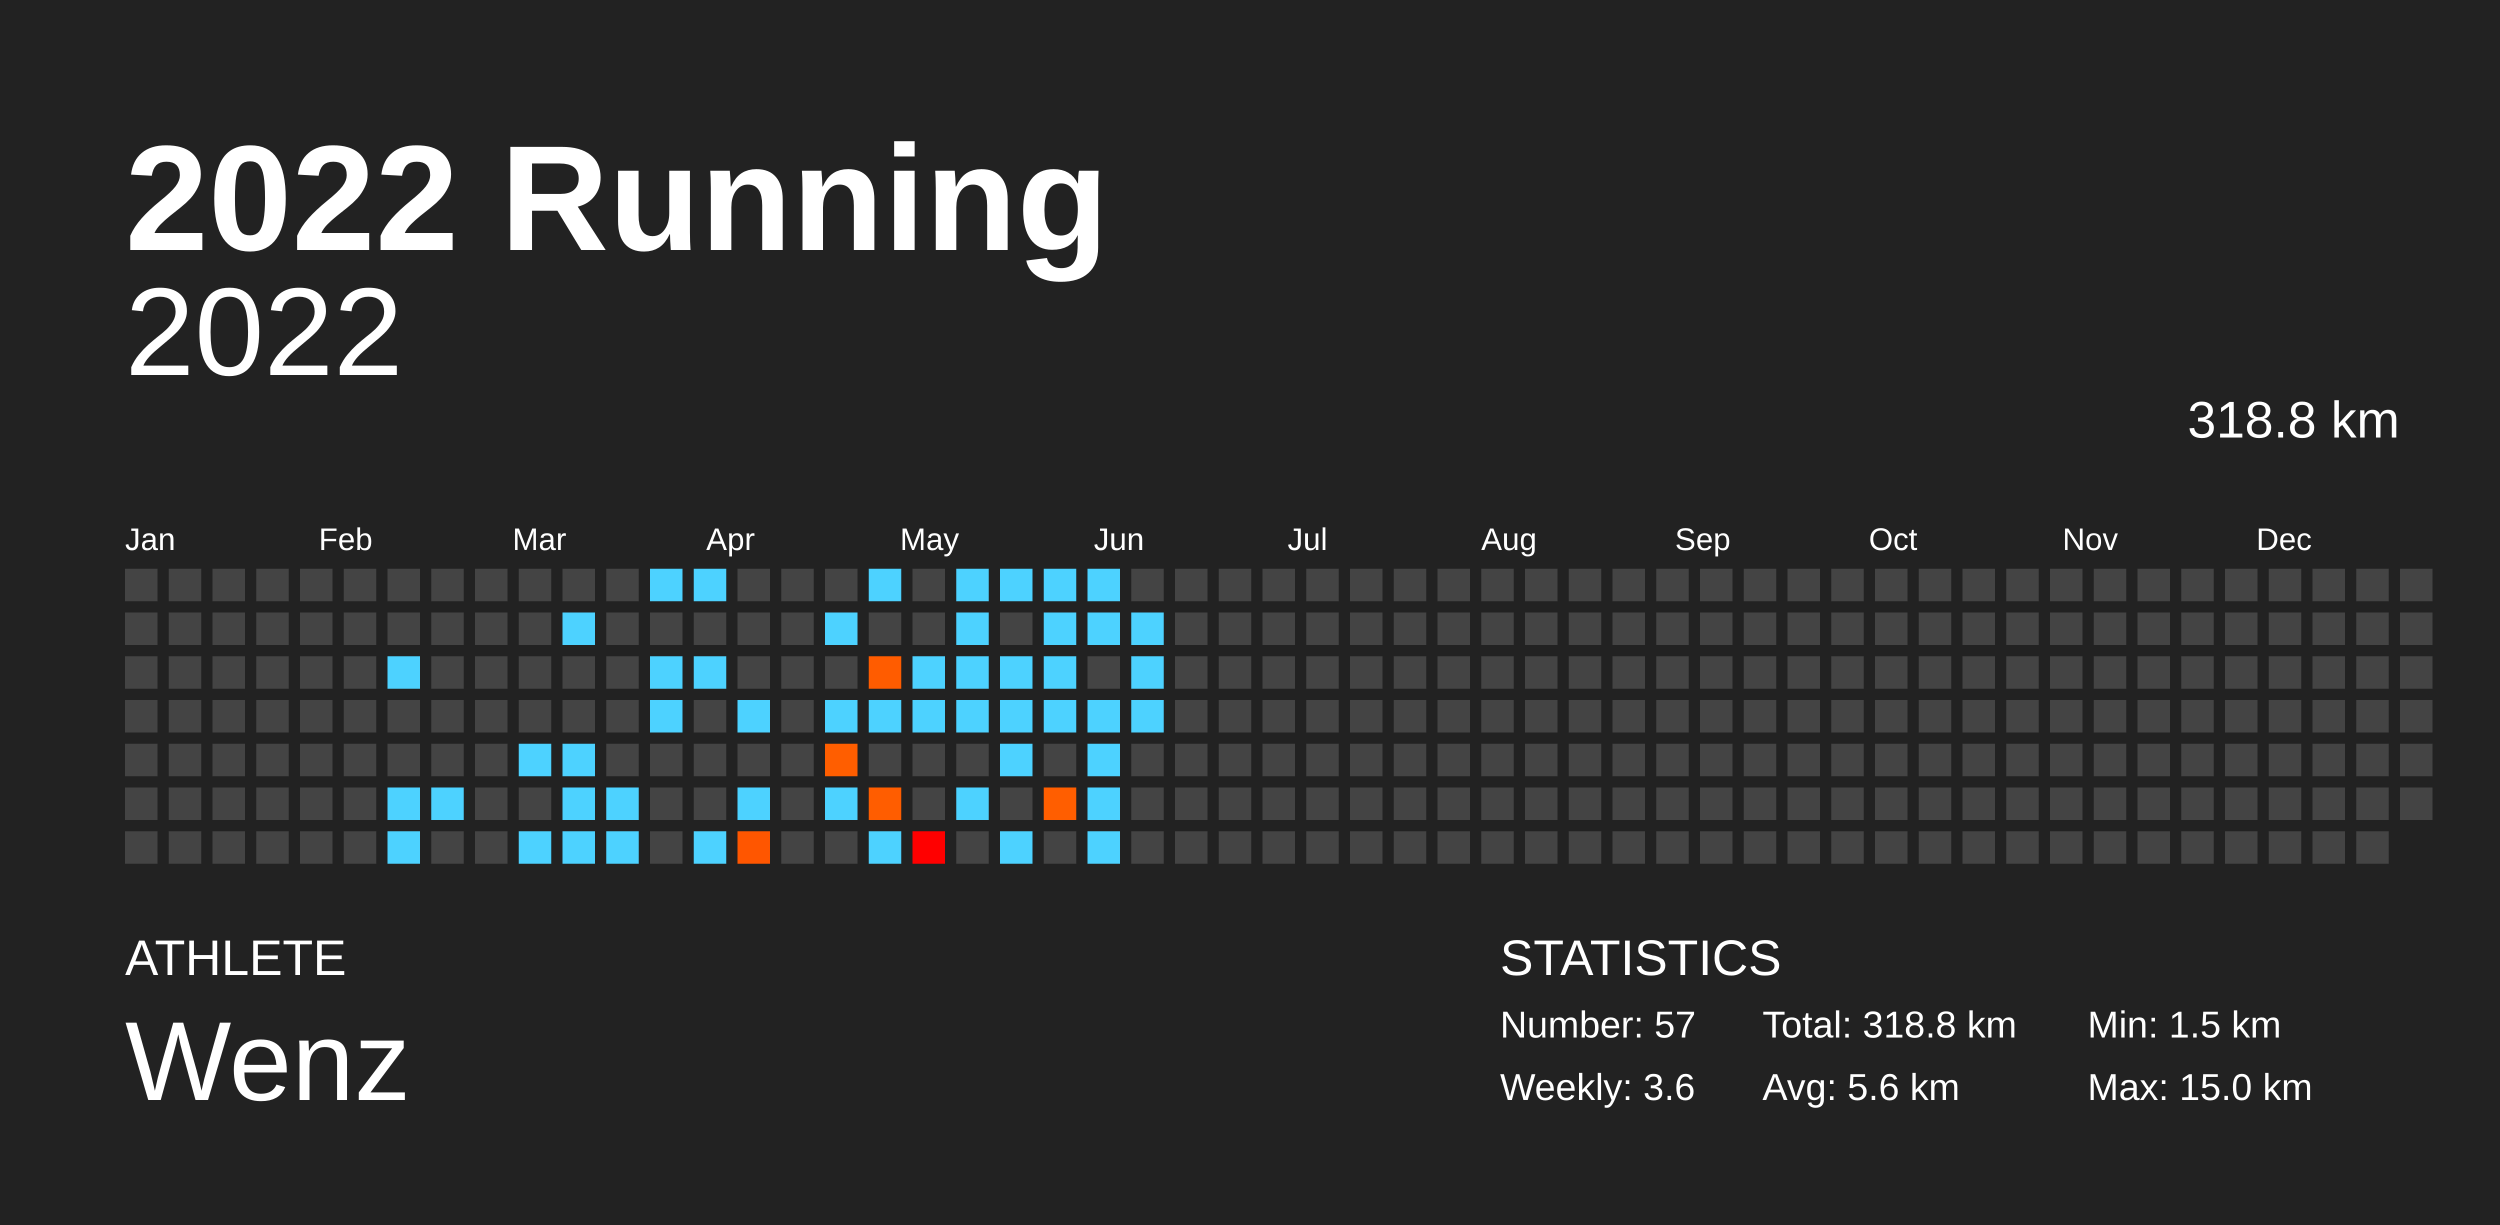
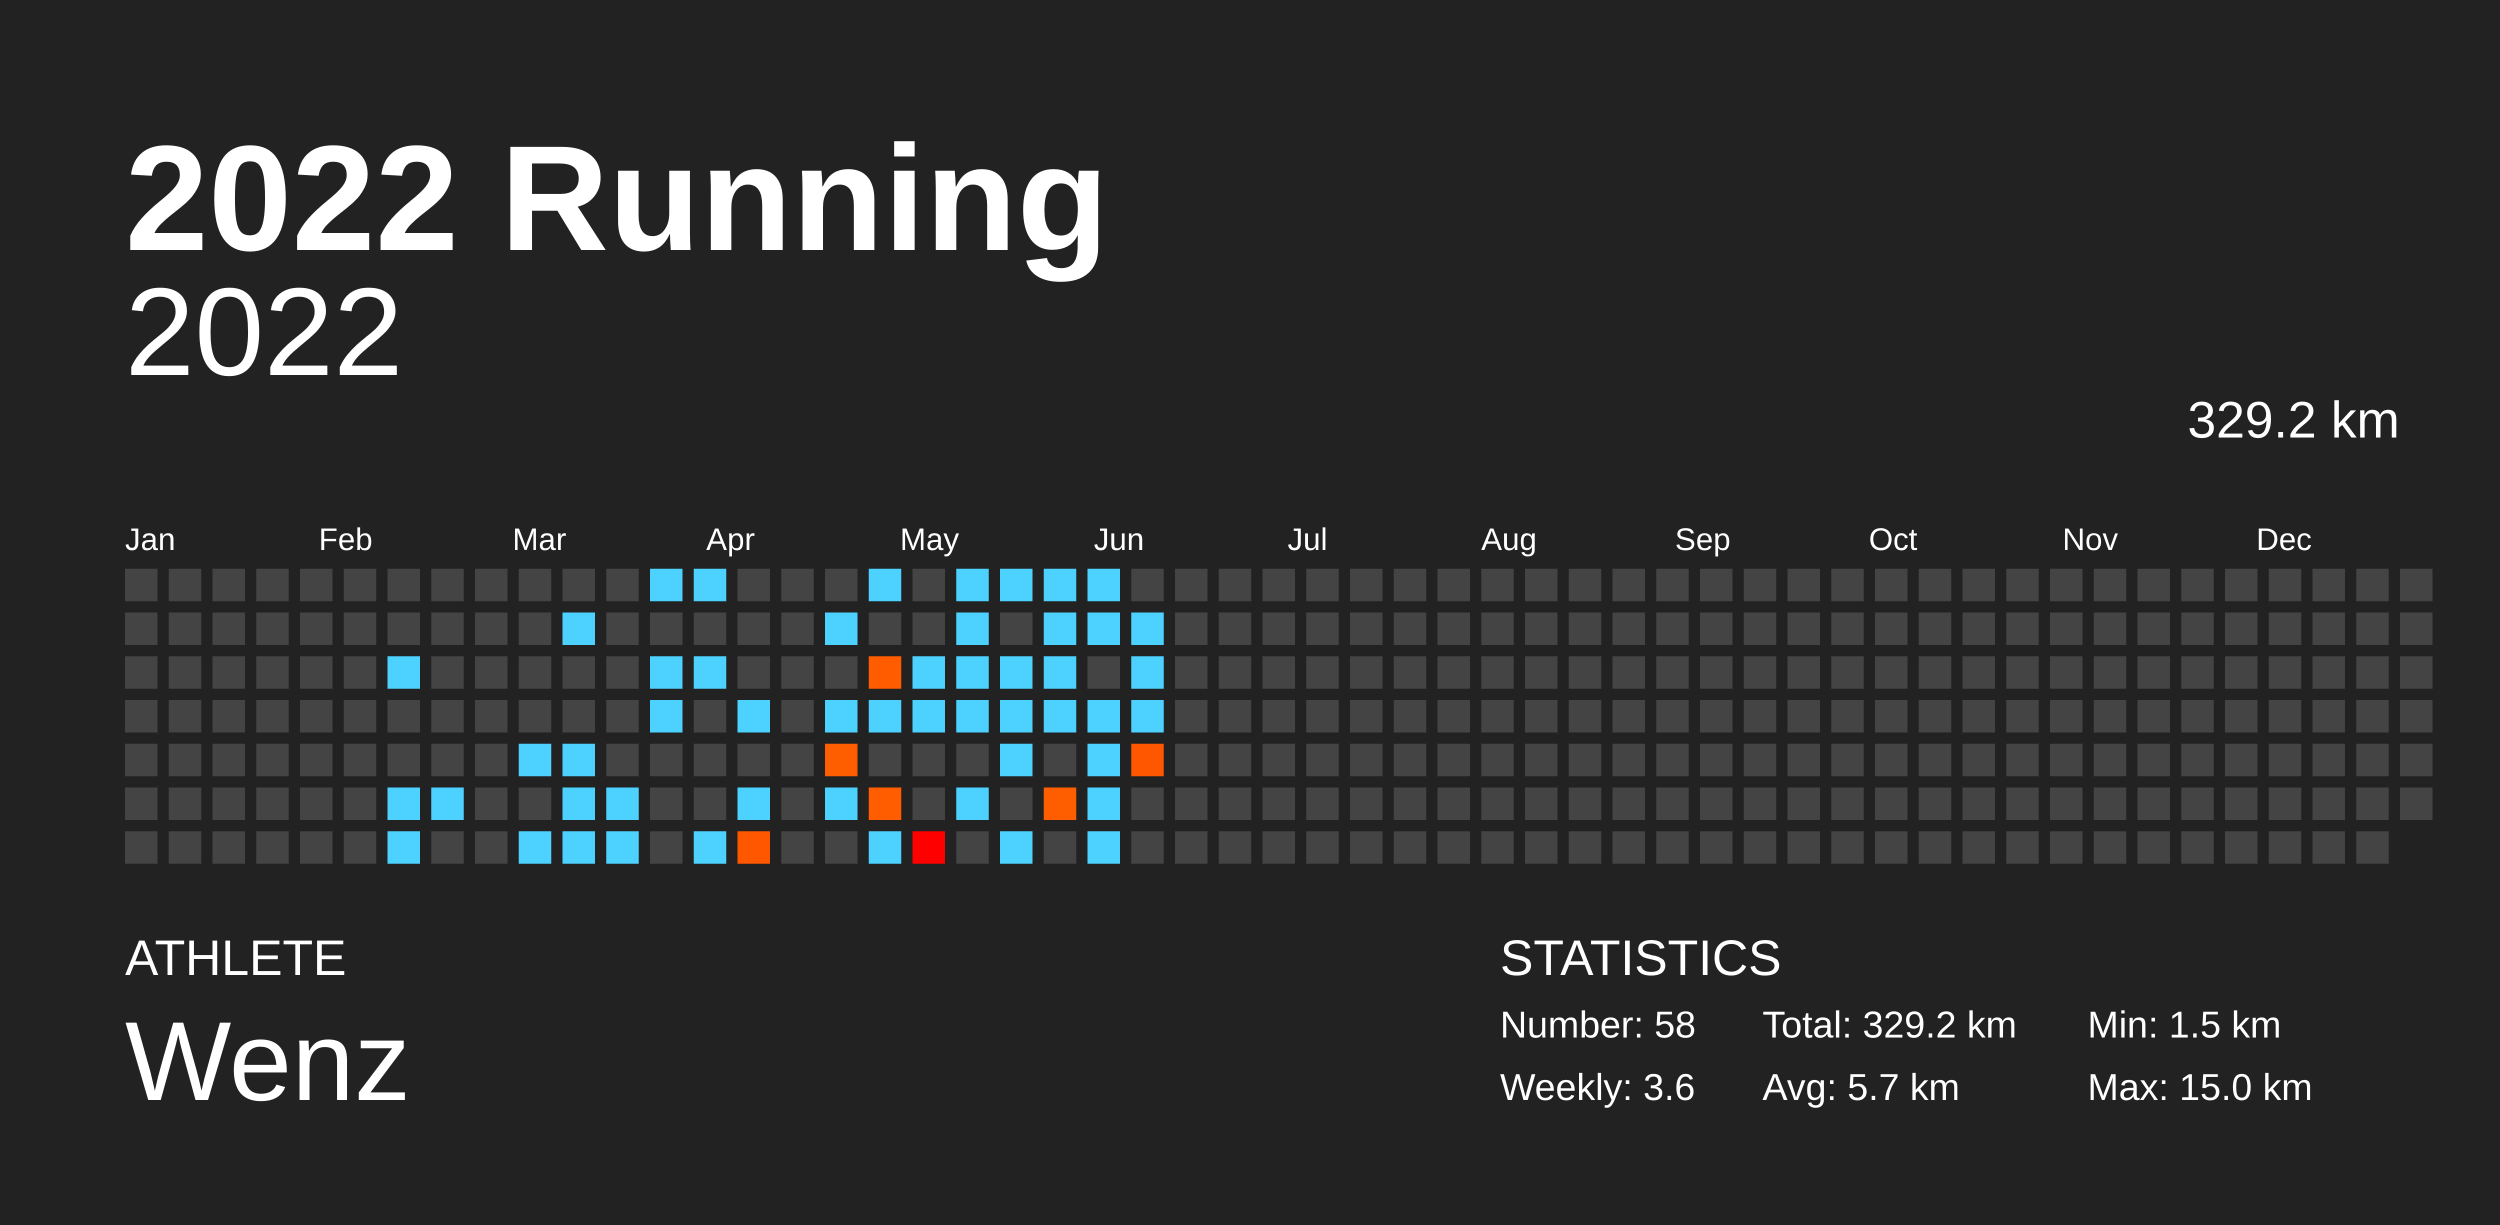
<svg xmlns="http://www.w3.org/2000/svg" baseProfile="full" height="98mm" version="1.1" viewBox="0,0,200,98" width="200mm">
  <defs />
  <rect fill="#222222" height="98" width="200" x="0" y="0" />
  <text fill="#FFFFFF" style="font-size:12px; font-family:Arial; font-weight:bold;" x="10" y="20">2022 Running</text>
  <text fill="#FFFFFF" style="font-size:4px; font-family:Arial" x="10" y="78">ATHLETE</text>
  <text fill="#FFFFFF" style="font-size:9px; font-family:Arial" x="10" y="88">Wenz</text>
  <text fill="#FFFFFF" style="font-size:4px; font-family:Arial" x="120" y="78">STATISTICS</text>
-   <text fill="#FFFFFF" style="font-size:3px; font-family:Arial" x="120" y="83">Number: 57</text>
+   <text fill="#FFFFFF" style="font-size:3px; font-family:Arial" x="120" y="83">Number: 58</text>
  <text fill="#FFFFFF" style="font-size:3px; font-family:Arial" x="120" y="88">Weekly: 3.6</text>
-   <text fill="#FFFFFF" style="font-size:3px; font-family:Arial" x="141" y="83">Total: 318.8 km</text>
-   <text fill="#FFFFFF" style="font-size:3px; font-family:Arial" x="141" y="88">Avg: 5.6 km</text>
+   <text fill="#FFFFFF" style="font-size:3px; font-family:Arial" x="141" y="83">Total: 329.2 km</text>
+   <text fill="#FFFFFF" style="font-size:3px; font-family:Arial" x="141" y="88">Avg: 5.7 km</text>
  <text fill="#FFFFFF" style="font-size:3px; font-family:Arial" x="167" y="83">Min: 1.5 km</text>
  <text fill="#FFFFFF" style="font-size:3px; font-family:Arial" x="167" y="88">Max: 15.0 km</text>
  <text alignment-baseline="hanging" fill="#FFFFFF" style="font-size:10.0px; font-family:Arial;" x="10" y="30">2022</text>
-   <text alignment-baseline="hanging" fill="#FFFFFF" style="font-size:4.125px; font-family:Arial;" x="175" y="35">318.8 km</text>
+   <text alignment-baseline="hanging" fill="#FFFFFF" style="font-size:4.125px; font-family:Arial;" x="175" y="35">329.2 km</text>
  <text fill="#FFFFFF" style="font-size:2.5px; font-family:Arial" x="10.0" y="44">Jan</text>
  <text fill="#FFFFFF" style="font-size:2.5px; font-family:Arial" x="25.5" y="44">Feb</text>
  <text fill="#FFFFFF" style="font-size:2.5px; font-family:Arial" x="41.0" y="44">Mar</text>
  <text fill="#FFFFFF" style="font-size:2.5px; font-family:Arial" x="56.5" y="44">Apr</text>
  <text fill="#FFFFFF" style="font-size:2.5px; font-family:Arial" x="72.0" y="44">May</text>
  <text fill="#FFFFFF" style="font-size:2.5px; font-family:Arial" x="87.5" y="44">Jun</text>
  <text fill="#FFFFFF" style="font-size:2.5px; font-family:Arial" x="103.0" y="44">Jul</text>
  <text fill="#FFFFFF" style="font-size:2.5px; font-family:Arial" x="118.5" y="44">Aug</text>
  <text fill="#FFFFFF" style="font-size:2.5px; font-family:Arial" x="134.0" y="44">Sep</text>
  <text fill="#FFFFFF" style="font-size:2.5px; font-family:Arial" x="149.5" y="44">Oct</text>
  <text fill="#FFFFFF" style="font-size:2.5px; font-family:Arial" x="165.0" y="44">Nov</text>
  <text fill="#FFFFFF" style="font-size:2.5px; font-family:Arial" x="180.5" y="44">Dec</text>
  <rect fill="#444444" height="2.6" width="2.6" x="10.0" y="45.5" />
  <rect fill="#444444" height="2.6" width="2.6" x="10.0" y="49.0" />
  <rect fill="#444444" height="2.6" width="2.6" x="10.0" y="52.5" />
  <rect fill="#444444" height="2.6" width="2.6" x="10.0" y="56.0" />
  <rect fill="#444444" height="2.6" width="2.6" x="10.0" y="59.5" />
  <rect fill="#444444" height="2.6" width="2.6" x="10.0" y="63.0" />
  <rect fill="#444444" height="2.6" width="2.6" x="10.0" y="66.5" />
  <rect fill="#444444" height="2.6" width="2.6" x="13.5" y="45.5" />
  <rect fill="#444444" height="2.6" width="2.6" x="13.5" y="49.0" />
  <rect fill="#444444" height="2.6" width="2.6" x="13.5" y="52.5" />
  <rect fill="#444444" height="2.6" width="2.6" x="13.5" y="56.0" />
  <rect fill="#444444" height="2.6" width="2.6" x="13.5" y="59.5" />
  <rect fill="#444444" height="2.6" width="2.6" x="13.5" y="63.0" />
  <rect fill="#444444" height="2.6" width="2.6" x="13.5" y="66.5" />
  <rect fill="#444444" height="2.6" width="2.6" x="17.0" y="45.5" />
  <rect fill="#444444" height="2.6" width="2.6" x="17.0" y="49.0" />
  <rect fill="#444444" height="2.6" width="2.6" x="17.0" y="52.5" />
  <rect fill="#444444" height="2.6" width="2.6" x="17.0" y="56.0" />
  <rect fill="#444444" height="2.6" width="2.6" x="17.0" y="59.5" />
  <rect fill="#444444" height="2.6" width="2.6" x="17.0" y="63.0" />
  <rect fill="#444444" height="2.6" width="2.6" x="17.0" y="66.5" />
  <rect fill="#444444" height="2.6" width="2.6" x="20.5" y="45.5" />
  <rect fill="#444444" height="2.6" width="2.6" x="20.5" y="49.0" />
  <rect fill="#444444" height="2.6" width="2.6" x="20.5" y="52.5" />
  <rect fill="#444444" height="2.6" width="2.6" x="20.5" y="56.0" />
  <rect fill="#444444" height="2.6" width="2.6" x="20.5" y="59.5" />
  <rect fill="#444444" height="2.6" width="2.6" x="20.5" y="63.0" />
  <rect fill="#444444" height="2.6" width="2.6" x="20.5" y="66.5" />
  <rect fill="#444444" height="2.6" width="2.6" x="24.0" y="45.5" />
  <rect fill="#444444" height="2.6" width="2.6" x="24.0" y="49.0" />
  <rect fill="#444444" height="2.6" width="2.6" x="24.0" y="52.5" />
  <rect fill="#444444" height="2.6" width="2.6" x="24.0" y="56.0" />
  <rect fill="#444444" height="2.6" width="2.6" x="24.0" y="59.5" />
  <rect fill="#444444" height="2.6" width="2.6" x="24.0" y="63.0" />
  <rect fill="#444444" height="2.6" width="2.6" x="24.0" y="66.5" />
  <rect fill="#444444" height="2.6" width="2.6" x="27.5" y="45.5" />
  <rect fill="#444444" height="2.6" width="2.6" x="27.5" y="49.0" />
  <rect fill="#444444" height="2.6" width="2.6" x="27.5" y="52.5" />
  <rect fill="#444444" height="2.6" width="2.6" x="27.5" y="56.0" />
  <rect fill="#444444" height="2.6" width="2.6" x="27.5" y="59.5" />
  <rect fill="#444444" height="2.6" width="2.6" x="27.5" y="63.0" />
  <rect fill="#444444" height="2.6" width="2.6" x="27.5" y="66.5" />
  <rect fill="#444444" height="2.6" width="2.6" x="31.0" y="45.5" />
  <rect fill="#444444" height="2.6" width="2.6" x="31.0" y="49.0" />
  <rect fill="#4dd2ff" height="2.6" width="2.6" x="31.0" y="52.5" />
  <rect fill="#444444" height="2.6" width="2.6" x="31.0" y="56.0" />
  <rect fill="#444444" height="2.6" width="2.6" x="31.0" y="59.5" />
  <rect fill="#4dd2ff" height="2.6" width="2.6" x="31.0" y="63.0" />
  <rect fill="#4dd2ff" height="2.6" width="2.6" x="31.0" y="66.5" />
  <rect fill="#444444" height="2.6" width="2.6" x="34.5" y="45.5" />
  <rect fill="#444444" height="2.6" width="2.6" x="34.5" y="49.0" />
  <rect fill="#444444" height="2.6" width="2.6" x="34.5" y="52.5" />
  <rect fill="#444444" height="2.6" width="2.6" x="34.5" y="56.0" />
  <rect fill="#444444" height="2.6" width="2.6" x="34.5" y="59.5" />
  <rect fill="#4dd2ff" height="2.6" width="2.6" x="34.5" y="63.0" />
  <rect fill="#444444" height="2.6" width="2.6" x="34.5" y="66.5" />
  <rect fill="#444444" height="2.6" width="2.6" x="38.0" y="45.5" />
  <rect fill="#444444" height="2.6" width="2.6" x="38.0" y="49.0" />
  <rect fill="#444444" height="2.6" width="2.6" x="38.0" y="52.5" />
  <rect fill="#444444" height="2.6" width="2.6" x="38.0" y="56.0" />
  <rect fill="#444444" height="2.6" width="2.6" x="38.0" y="59.5" />
  <rect fill="#444444" height="2.6" width="2.6" x="38.0" y="63.0" />
  <rect fill="#444444" height="2.6" width="2.6" x="38.0" y="66.5" />
  <rect fill="#444444" height="2.6" width="2.6" x="41.5" y="45.5" />
  <rect fill="#444444" height="2.6" width="2.6" x="41.5" y="49.0" />
  <rect fill="#444444" height="2.6" width="2.6" x="41.5" y="52.5" />
  <rect fill="#444444" height="2.6" width="2.6" x="41.5" y="56.0" />
  <rect fill="#4dd2ff" height="2.6" width="2.6" x="41.5" y="59.5" />
  <rect fill="#444444" height="2.6" width="2.6" x="41.5" y="63.0" />
  <rect fill="#4dd2ff" height="2.6" width="2.6" x="41.5" y="66.5" />
  <rect fill="#444444" height="2.6" width="2.6" x="45.0" y="45.5" />
  <rect fill="#4dd2ff" height="2.6" width="2.6" x="45.0" y="49.0" />
  <rect fill="#444444" height="2.6" width="2.6" x="45.0" y="52.5" />
  <rect fill="#444444" height="2.6" width="2.6" x="45.0" y="56.0" />
  <rect fill="#4dd2ff" height="2.6" width="2.6" x="45.0" y="59.5" />
  <rect fill="#4dd2ff" height="2.6" width="2.6" x="45.0" y="63.0" />
  <rect fill="#4dd2ff" height="2.6" width="2.6" x="45.0" y="66.5" />
  <rect fill="#444444" height="2.6" width="2.6" x="48.5" y="45.5" />
  <rect fill="#444444" height="2.6" width="2.6" x="48.5" y="49.0" />
  <rect fill="#444444" height="2.6" width="2.6" x="48.5" y="52.5" />
  <rect fill="#444444" height="2.6" width="2.6" x="48.5" y="56.0" />
  <rect fill="#444444" height="2.6" width="2.6" x="48.5" y="59.5" />
  <rect fill="#4dd2ff" height="2.6" width="2.6" x="48.5" y="63.0" />
  <rect fill="#4dd2ff" height="2.6" width="2.6" x="48.5" y="66.5" />
  <rect fill="#4dd2ff" height="2.6" width="2.6" x="52.0" y="45.5" />
  <rect fill="#444444" height="2.6" width="2.6" x="52.0" y="49.0" />
  <rect fill="#4dd2ff" height="2.6" width="2.6" x="52.0" y="52.5" />
  <rect fill="#4dd2ff" height="2.6" width="2.6" x="52.0" y="56.0" />
  <rect fill="#444444" height="2.6" width="2.6" x="52.0" y="59.5" />
  <rect fill="#444444" height="2.6" width="2.6" x="52.0" y="63.0" />
  <rect fill="#444444" height="2.6" width="2.6" x="52.0" y="66.5" />
  <rect fill="#4dd2ff" height="2.6" width="2.6" x="55.5" y="45.5" />
  <rect fill="#444444" height="2.6" width="2.6" x="55.5" y="49.0" />
  <rect fill="#4dd2ff" height="2.6" width="2.6" x="55.5" y="52.5" />
  <rect fill="#444444" height="2.6" width="2.6" x="55.5" y="56.0" />
  <rect fill="#444444" height="2.6" width="2.6" x="55.5" y="59.5" />
  <rect fill="#444444" height="2.6" width="2.6" x="55.5" y="63.0" />
  <rect fill="#4dd2ff" height="2.6" width="2.6" x="55.5" y="66.5" />
  <rect fill="#444444" height="2.6" width="2.6" x="59.0" y="45.5" />
  <rect fill="#444444" height="2.6" width="2.6" x="59.0" y="49.0" />
  <rect fill="#444444" height="2.6" width="2.6" x="59.0" y="52.5" />
  <rect fill="#4dd2ff" height="2.6" width="2.6" x="59.0" y="56.0" />
  <rect fill="#444444" height="2.6" width="2.6" x="59.0" y="59.5" />
  <rect fill="#4dd2ff" height="2.6" width="2.6" x="59.0" y="63.0" />
  <rect fill="#ff5600" height="2.6" width="2.6" x="59.0" y="66.5" />
  <rect fill="#444444" height="2.6" width="2.6" x="62.5" y="45.5" />
  <rect fill="#444444" height="2.6" width="2.6" x="62.5" y="49.0" />
  <rect fill="#444444" height="2.6" width="2.6" x="62.5" y="52.5" />
  <rect fill="#444444" height="2.6" width="2.6" x="62.5" y="56.0" />
  <rect fill="#444444" height="2.6" width="2.6" x="62.5" y="59.5" />
  <rect fill="#444444" height="2.6" width="2.6" x="62.5" y="63.0" />
  <rect fill="#444444" height="2.6" width="2.6" x="62.5" y="66.5" />
  <rect fill="#444444" height="2.6" width="2.6" x="66.0" y="45.5" />
  <rect fill="#4dd2ff" height="2.6" width="2.6" x="66.0" y="49.0" />
  <rect fill="#444444" height="2.6" width="2.6" x="66.0" y="52.5" />
  <rect fill="#4dd2ff" height="2.6" width="2.6" x="66.0" y="56.0" />
  <rect fill="#ff5e00" height="2.6" width="2.6" x="66.0" y="59.5" />
  <rect fill="#4dd2ff" height="2.6" width="2.6" x="66.0" y="63.0" />
  <rect fill="#444444" height="2.6" width="2.6" x="66.0" y="66.5" />
  <rect fill="#4dd2ff" height="2.6" width="2.6" x="69.5" y="45.5" />
  <rect fill="#444444" height="2.6" width="2.6" x="69.5" y="49.0" />
  <rect fill="#ff5c00" height="2.6" width="2.6" x="69.5" y="52.5" />
  <rect fill="#4dd2ff" height="2.6" width="2.6" x="69.5" y="56.0" />
  <rect fill="#444444" height="2.6" width="2.6" x="69.5" y="59.5" />
  <rect fill="#ff5d00" height="2.6" width="2.6" x="69.5" y="63.0" />
  <rect fill="#4dd2ff" height="2.6" width="2.6" x="69.5" y="66.5" />
  <rect fill="#444444" height="2.6" width="2.6" x="73.0" y="45.5" />
  <rect fill="#444444" height="2.6" width="2.6" x="73.0" y="49.0" />
  <rect fill="#4dd2ff" height="2.6" width="2.6" x="73.0" y="52.5" />
  <rect fill="#4dd2ff" height="2.6" width="2.6" x="73.0" y="56.0" />
  <rect fill="#444444" height="2.6" width="2.6" x="73.0" y="59.5" />
  <rect fill="#444444" height="2.6" width="2.6" x="73.0" y="63.0" />
  <rect fill="#ff0000" height="2.6" width="2.6" x="73.0" y="66.5" />
  <rect fill="#4dd2ff" height="2.6" width="2.6" x="76.5" y="45.5" />
  <rect fill="#4dd2ff" height="2.6" width="2.6" x="76.5" y="49.0" />
  <rect fill="#4dd2ff" height="2.6" width="2.6" x="76.5" y="52.5" />
  <rect fill="#4dd2ff" height="2.6" width="2.6" x="76.5" y="56.0" />
  <rect fill="#444444" height="2.6" width="2.6" x="76.5" y="59.5" />
  <rect fill="#4dd2ff" height="2.6" width="2.6" x="76.5" y="63.0" />
  <rect fill="#444444" height="2.6" width="2.6" x="76.5" y="66.5" />
  <rect fill="#4dd2ff" height="2.6" width="2.6" x="80.0" y="45.5" />
  <rect fill="#444444" height="2.6" width="2.6" x="80.0" y="49.0" />
  <rect fill="#4dd2ff" height="2.6" width="2.6" x="80.0" y="52.5" />
  <rect fill="#4dd2ff" height="2.6" width="2.6" x="80.0" y="56.0" />
  <rect fill="#4dd2ff" height="2.6" width="2.6" x="80.0" y="59.5" />
  <rect fill="#444444" height="2.6" width="2.6" x="80.0" y="63.0" />
  <rect fill="#4dd2ff" height="2.6" width="2.6" x="80.0" y="66.5" />
  <rect fill="#4dd2ff" height="2.6" width="2.6" x="83.5" y="45.5" />
  <rect fill="#4dd2ff" height="2.6" width="2.6" x="83.5" y="49.0" />
  <rect fill="#4dd2ff" height="2.6" width="2.6" x="83.5" y="52.5" />
  <rect fill="#4dd2ff" height="2.6" width="2.6" x="83.5" y="56.0" />
  <rect fill="#444444" height="2.6" width="2.6" x="83.5" y="59.5" />
  <rect fill="#ff5e00" height="2.6" width="2.6" x="83.5" y="63.0" />
  <rect fill="#444444" height="2.6" width="2.6" x="83.5" y="66.5" />
  <rect fill="#4dd2ff" height="2.6" width="2.6" x="87.0" y="45.5" />
  <rect fill="#4dd2ff" height="2.6" width="2.6" x="87.0" y="49.0" />
  <rect fill="#444444" height="2.6" width="2.6" x="87.0" y="52.5" />
  <rect fill="#4dd2ff" height="2.6" width="2.6" x="87.0" y="56.0" />
  <rect fill="#4dd2ff" height="2.6" width="2.6" x="87.0" y="59.5" />
  <rect fill="#4dd2ff" height="2.6" width="2.6" x="87.0" y="63.0" />
  <rect fill="#4dd2ff" height="2.6" width="2.6" x="87.0" y="66.5" />
  <rect fill="#444444" height="2.6" width="2.6" x="90.5" y="45.5" />
  <rect fill="#4dd2ff" height="2.6" width="2.6" x="90.5" y="49.0" />
  <rect fill="#4dd2ff" height="2.6" width="2.6" x="90.5" y="52.5" />
  <rect fill="#4dd2ff" height="2.6" width="2.6" x="90.5" y="56.0" />
-   <rect fill="#444444" height="2.6" width="2.6" x="90.5" y="59.5" />
+   <rect fill="#ff5600" height="2.6" width="2.6" x="90.5" y="59.5" />
  <rect fill="#444444" height="2.6" width="2.6" x="90.5" y="63.0" />
  <rect fill="#444444" height="2.6" width="2.6" x="90.5" y="66.5" />
  <rect fill="#444444" height="2.6" width="2.6" x="94.0" y="45.5" />
  <rect fill="#444444" height="2.6" width="2.6" x="94.0" y="49.0" />
  <rect fill="#444444" height="2.6" width="2.6" x="94.0" y="52.5" />
  <rect fill="#444444" height="2.6" width="2.6" x="94.0" y="56.0" />
  <rect fill="#444444" height="2.6" width="2.6" x="94.0" y="59.5" />
  <rect fill="#444444" height="2.6" width="2.6" x="94.0" y="63.0" />
  <rect fill="#444444" height="2.6" width="2.6" x="94.0" y="66.5" />
  <rect fill="#444444" height="2.6" width="2.6" x="97.5" y="45.5" />
  <rect fill="#444444" height="2.6" width="2.6" x="97.5" y="49.0" />
  <rect fill="#444444" height="2.6" width="2.6" x="97.5" y="52.5" />
  <rect fill="#444444" height="2.6" width="2.6" x="97.5" y="56.0" />
  <rect fill="#444444" height="2.6" width="2.6" x="97.5" y="59.5" />
  <rect fill="#444444" height="2.6" width="2.6" x="97.5" y="63.0" />
  <rect fill="#444444" height="2.6" width="2.6" x="97.5" y="66.5" />
  <rect fill="#444444" height="2.6" width="2.6" x="101.0" y="45.5" />
  <rect fill="#444444" height="2.6" width="2.6" x="101.0" y="49.0" />
  <rect fill="#444444" height="2.6" width="2.6" x="101.0" y="52.5" />
  <rect fill="#444444" height="2.6" width="2.6" x="101.0" y="56.0" />
  <rect fill="#444444" height="2.6" width="2.6" x="101.0" y="59.5" />
  <rect fill="#444444" height="2.6" width="2.6" x="101.0" y="63.0" />
  <rect fill="#444444" height="2.6" width="2.6" x="101.0" y="66.5" />
  <rect fill="#444444" height="2.6" width="2.6" x="104.5" y="45.5" />
  <rect fill="#444444" height="2.6" width="2.6" x="104.5" y="49.0" />
  <rect fill="#444444" height="2.6" width="2.6" x="104.5" y="52.5" />
  <rect fill="#444444" height="2.6" width="2.6" x="104.5" y="56.0" />
  <rect fill="#444444" height="2.6" width="2.6" x="104.5" y="59.5" />
  <rect fill="#444444" height="2.6" width="2.6" x="104.5" y="63.0" />
  <rect fill="#444444" height="2.6" width="2.6" x="104.5" y="66.5" />
  <rect fill="#444444" height="2.6" width="2.6" x="108.0" y="45.5" />
  <rect fill="#444444" height="2.6" width="2.6" x="108.0" y="49.0" />
  <rect fill="#444444" height="2.6" width="2.6" x="108.0" y="52.5" />
  <rect fill="#444444" height="2.6" width="2.6" x="108.0" y="56.0" />
  <rect fill="#444444" height="2.6" width="2.6" x="108.0" y="59.5" />
  <rect fill="#444444" height="2.6" width="2.6" x="108.0" y="63.0" />
  <rect fill="#444444" height="2.6" width="2.6" x="108.0" y="66.5" />
  <rect fill="#444444" height="2.6" width="2.6" x="111.5" y="45.5" />
  <rect fill="#444444" height="2.6" width="2.6" x="111.5" y="49.0" />
  <rect fill="#444444" height="2.6" width="2.6" x="111.5" y="52.5" />
  <rect fill="#444444" height="2.6" width="2.6" x="111.5" y="56.0" />
  <rect fill="#444444" height="2.6" width="2.6" x="111.5" y="59.5" />
  <rect fill="#444444" height="2.6" width="2.6" x="111.5" y="63.0" />
  <rect fill="#444444" height="2.6" width="2.6" x="111.5" y="66.5" />
  <rect fill="#444444" height="2.6" width="2.6" x="115.0" y="45.5" />
  <rect fill="#444444" height="2.6" width="2.6" x="115.0" y="49.0" />
  <rect fill="#444444" height="2.6" width="2.6" x="115.0" y="52.5" />
  <rect fill="#444444" height="2.6" width="2.6" x="115.0" y="56.0" />
  <rect fill="#444444" height="2.6" width="2.6" x="115.0" y="59.5" />
  <rect fill="#444444" height="2.6" width="2.6" x="115.0" y="63.0" />
  <rect fill="#444444" height="2.6" width="2.6" x="115.0" y="66.5" />
  <rect fill="#444444" height="2.6" width="2.6" x="118.5" y="45.5" />
  <rect fill="#444444" height="2.6" width="2.6" x="118.5" y="49.0" />
  <rect fill="#444444" height="2.6" width="2.6" x="118.5" y="52.5" />
  <rect fill="#444444" height="2.6" width="2.6" x="118.5" y="56.0" />
  <rect fill="#444444" height="2.6" width="2.6" x="118.5" y="59.5" />
  <rect fill="#444444" height="2.6" width="2.6" x="118.5" y="63.0" />
  <rect fill="#444444" height="2.6" width="2.6" x="118.5" y="66.5" />
  <rect fill="#444444" height="2.6" width="2.6" x="122.0" y="45.5" />
  <rect fill="#444444" height="2.6" width="2.6" x="122.0" y="49.0" />
  <rect fill="#444444" height="2.6" width="2.6" x="122.0" y="52.5" />
  <rect fill="#444444" height="2.6" width="2.6" x="122.0" y="56.0" />
  <rect fill="#444444" height="2.6" width="2.6" x="122.0" y="59.5" />
  <rect fill="#444444" height="2.6" width="2.6" x="122.0" y="63.0" />
  <rect fill="#444444" height="2.6" width="2.6" x="122.0" y="66.5" />
  <rect fill="#444444" height="2.6" width="2.6" x="125.5" y="45.5" />
  <rect fill="#444444" height="2.6" width="2.6" x="125.5" y="49.0" />
  <rect fill="#444444" height="2.6" width="2.6" x="125.5" y="52.5" />
  <rect fill="#444444" height="2.6" width="2.6" x="125.5" y="56.0" />
  <rect fill="#444444" height="2.6" width="2.6" x="125.5" y="59.5" />
  <rect fill="#444444" height="2.6" width="2.6" x="125.5" y="63.0" />
  <rect fill="#444444" height="2.6" width="2.6" x="125.5" y="66.5" />
  <rect fill="#444444" height="2.6" width="2.6" x="129.0" y="45.5" />
  <rect fill="#444444" height="2.6" width="2.6" x="129.0" y="49.0" />
  <rect fill="#444444" height="2.6" width="2.6" x="129.0" y="52.5" />
  <rect fill="#444444" height="2.6" width="2.6" x="129.0" y="56.0" />
  <rect fill="#444444" height="2.6" width="2.6" x="129.0" y="59.5" />
  <rect fill="#444444" height="2.6" width="2.6" x="129.0" y="63.0" />
  <rect fill="#444444" height="2.6" width="2.6" x="129.0" y="66.5" />
  <rect fill="#444444" height="2.6" width="2.6" x="132.5" y="45.5" />
  <rect fill="#444444" height="2.6" width="2.6" x="132.5" y="49.0" />
  <rect fill="#444444" height="2.6" width="2.6" x="132.5" y="52.5" />
  <rect fill="#444444" height="2.6" width="2.6" x="132.5" y="56.0" />
  <rect fill="#444444" height="2.6" width="2.6" x="132.5" y="59.5" />
  <rect fill="#444444" height="2.6" width="2.6" x="132.5" y="63.0" />
  <rect fill="#444444" height="2.6" width="2.6" x="132.5" y="66.5" />
  <rect fill="#444444" height="2.6" width="2.6" x="136.0" y="45.5" />
  <rect fill="#444444" height="2.6" width="2.6" x="136.0" y="49.0" />
  <rect fill="#444444" height="2.6" width="2.6" x="136.0" y="52.5" />
  <rect fill="#444444" height="2.6" width="2.6" x="136.0" y="56.0" />
  <rect fill="#444444" height="2.6" width="2.6" x="136.0" y="59.5" />
  <rect fill="#444444" height="2.6" width="2.6" x="136.0" y="63.0" />
  <rect fill="#444444" height="2.6" width="2.6" x="136.0" y="66.5" />
  <rect fill="#444444" height="2.6" width="2.6" x="139.5" y="45.5" />
  <rect fill="#444444" height="2.6" width="2.6" x="139.5" y="49.0" />
  <rect fill="#444444" height="2.6" width="2.6" x="139.5" y="52.5" />
  <rect fill="#444444" height="2.6" width="2.6" x="139.5" y="56.0" />
  <rect fill="#444444" height="2.6" width="2.6" x="139.5" y="59.5" />
  <rect fill="#444444" height="2.6" width="2.6" x="139.5" y="63.0" />
  <rect fill="#444444" height="2.6" width="2.6" x="139.5" y="66.5" />
  <rect fill="#444444" height="2.6" width="2.6" x="143.0" y="45.5" />
  <rect fill="#444444" height="2.6" width="2.6" x="143.0" y="49.0" />
  <rect fill="#444444" height="2.6" width="2.6" x="143.0" y="52.5" />
  <rect fill="#444444" height="2.6" width="2.6" x="143.0" y="56.0" />
  <rect fill="#444444" height="2.6" width="2.6" x="143.0" y="59.5" />
  <rect fill="#444444" height="2.6" width="2.6" x="143.0" y="63.0" />
  <rect fill="#444444" height="2.6" width="2.6" x="143.0" y="66.5" />
  <rect fill="#444444" height="2.6" width="2.6" x="146.5" y="45.5" />
  <rect fill="#444444" height="2.6" width="2.6" x="146.5" y="49.0" />
  <rect fill="#444444" height="2.6" width="2.6" x="146.5" y="52.5" />
  <rect fill="#444444" height="2.6" width="2.6" x="146.5" y="56.0" />
  <rect fill="#444444" height="2.6" width="2.6" x="146.5" y="59.5" />
  <rect fill="#444444" height="2.6" width="2.6" x="146.5" y="63.0" />
  <rect fill="#444444" height="2.6" width="2.6" x="146.5" y="66.5" />
  <rect fill="#444444" height="2.6" width="2.6" x="150.0" y="45.5" />
  <rect fill="#444444" height="2.6" width="2.6" x="150.0" y="49.0" />
  <rect fill="#444444" height="2.6" width="2.6" x="150.0" y="52.5" />
  <rect fill="#444444" height="2.6" width="2.6" x="150.0" y="56.0" />
  <rect fill="#444444" height="2.6" width="2.6" x="150.0" y="59.5" />
  <rect fill="#444444" height="2.6" width="2.6" x="150.0" y="63.0" />
  <rect fill="#444444" height="2.6" width="2.6" x="150.0" y="66.5" />
  <rect fill="#444444" height="2.6" width="2.6" x="153.5" y="45.5" />
  <rect fill="#444444" height="2.6" width="2.6" x="153.5" y="49.0" />
  <rect fill="#444444" height="2.6" width="2.6" x="153.5" y="52.5" />
  <rect fill="#444444" height="2.6" width="2.6" x="153.5" y="56.0" />
  <rect fill="#444444" height="2.6" width="2.6" x="153.5" y="59.5" />
  <rect fill="#444444" height="2.6" width="2.6" x="153.5" y="63.0" />
  <rect fill="#444444" height="2.6" width="2.6" x="153.5" y="66.5" />
  <rect fill="#444444" height="2.6" width="2.6" x="157.0" y="45.5" />
  <rect fill="#444444" height="2.6" width="2.6" x="157.0" y="49.0" />
  <rect fill="#444444" height="2.6" width="2.6" x="157.0" y="52.5" />
  <rect fill="#444444" height="2.6" width="2.6" x="157.0" y="56.0" />
  <rect fill="#444444" height="2.6" width="2.6" x="157.0" y="59.5" />
  <rect fill="#444444" height="2.6" width="2.6" x="157.0" y="63.0" />
  <rect fill="#444444" height="2.6" width="2.6" x="157.0" y="66.5" />
  <rect fill="#444444" height="2.6" width="2.6" x="160.5" y="45.5" />
  <rect fill="#444444" height="2.6" width="2.6" x="160.5" y="49.0" />
  <rect fill="#444444" height="2.6" width="2.6" x="160.5" y="52.5" />
  <rect fill="#444444" height="2.6" width="2.6" x="160.5" y="56.0" />
  <rect fill="#444444" height="2.6" width="2.6" x="160.5" y="59.5" />
  <rect fill="#444444" height="2.6" width="2.6" x="160.5" y="63.0" />
  <rect fill="#444444" height="2.6" width="2.6" x="160.5" y="66.5" />
  <rect fill="#444444" height="2.6" width="2.6" x="164.0" y="45.5" />
  <rect fill="#444444" height="2.6" width="2.6" x="164.0" y="49.0" />
  <rect fill="#444444" height="2.6" width="2.6" x="164.0" y="52.5" />
  <rect fill="#444444" height="2.6" width="2.6" x="164.0" y="56.0" />
  <rect fill="#444444" height="2.6" width="2.6" x="164.0" y="59.5" />
  <rect fill="#444444" height="2.6" width="2.6" x="164.0" y="63.0" />
  <rect fill="#444444" height="2.6" width="2.6" x="164.0" y="66.5" />
  <rect fill="#444444" height="2.6" width="2.6" x="167.5" y="45.5" />
  <rect fill="#444444" height="2.6" width="2.6" x="167.5" y="49.0" />
  <rect fill="#444444" height="2.6" width="2.6" x="167.5" y="52.5" />
  <rect fill="#444444" height="2.6" width="2.6" x="167.5" y="56.0" />
  <rect fill="#444444" height="2.6" width="2.6" x="167.5" y="59.5" />
  <rect fill="#444444" height="2.6" width="2.6" x="167.5" y="63.0" />
  <rect fill="#444444" height="2.6" width="2.6" x="167.5" y="66.5" />
  <rect fill="#444444" height="2.6" width="2.6" x="171.0" y="45.5" />
  <rect fill="#444444" height="2.6" width="2.6" x="171.0" y="49.0" />
  <rect fill="#444444" height="2.6" width="2.6" x="171.0" y="52.5" />
  <rect fill="#444444" height="2.6" width="2.6" x="171.0" y="56.0" />
  <rect fill="#444444" height="2.6" width="2.6" x="171.0" y="59.5" />
  <rect fill="#444444" height="2.6" width="2.6" x="171.0" y="63.0" />
  <rect fill="#444444" height="2.6" width="2.6" x="171.0" y="66.5" />
  <rect fill="#444444" height="2.6" width="2.6" x="174.5" y="45.5" />
  <rect fill="#444444" height="2.6" width="2.6" x="174.5" y="49.0" />
  <rect fill="#444444" height="2.6" width="2.6" x="174.5" y="52.5" />
  <rect fill="#444444" height="2.6" width="2.6" x="174.5" y="56.0" />
  <rect fill="#444444" height="2.6" width="2.6" x="174.5" y="59.5" />
  <rect fill="#444444" height="2.6" width="2.6" x="174.5" y="63.0" />
  <rect fill="#444444" height="2.6" width="2.6" x="174.5" y="66.5" />
  <rect fill="#444444" height="2.6" width="2.6" x="178.0" y="45.5" />
  <rect fill="#444444" height="2.6" width="2.6" x="178.0" y="49.0" />
  <rect fill="#444444" height="2.6" width="2.6" x="178.0" y="52.5" />
  <rect fill="#444444" height="2.6" width="2.6" x="178.0" y="56.0" />
  <rect fill="#444444" height="2.6" width="2.6" x="178.0" y="59.5" />
  <rect fill="#444444" height="2.6" width="2.6" x="178.0" y="63.0" />
  <rect fill="#444444" height="2.6" width="2.6" x="178.0" y="66.5" />
  <rect fill="#444444" height="2.6" width="2.6" x="181.5" y="45.5" />
  <rect fill="#444444" height="2.6" width="2.6" x="181.5" y="49.0" />
  <rect fill="#444444" height="2.6" width="2.6" x="181.5" y="52.5" />
  <rect fill="#444444" height="2.6" width="2.6" x="181.5" y="56.0" />
  <rect fill="#444444" height="2.6" width="2.6" x="181.5" y="59.5" />
  <rect fill="#444444" height="2.6" width="2.6" x="181.5" y="63.0" />
  <rect fill="#444444" height="2.6" width="2.6" x="181.5" y="66.5" />
  <rect fill="#444444" height="2.6" width="2.6" x="185.0" y="45.5" />
  <rect fill="#444444" height="2.6" width="2.6" x="185.0" y="49.0" />
  <rect fill="#444444" height="2.6" width="2.6" x="185.0" y="52.5" />
  <rect fill="#444444" height="2.6" width="2.6" x="185.0" y="56.0" />
  <rect fill="#444444" height="2.6" width="2.6" x="185.0" y="59.5" />
  <rect fill="#444444" height="2.6" width="2.6" x="185.0" y="63.0" />
  <rect fill="#444444" height="2.6" width="2.6" x="185.0" y="66.5" />
  <rect fill="#444444" height="2.6" width="2.6" x="188.5" y="45.5" />
  <rect fill="#444444" height="2.6" width="2.6" x="188.5" y="49.0" />
  <rect fill="#444444" height="2.6" width="2.6" x="188.5" y="52.5" />
  <rect fill="#444444" height="2.6" width="2.6" x="188.5" y="56.0" />
  <rect fill="#444444" height="2.6" width="2.6" x="188.5" y="59.5" />
  <rect fill="#444444" height="2.6" width="2.6" x="188.5" y="63.0" />
  <rect fill="#444444" height="2.6" width="2.6" x="188.5" y="66.5" />
  <rect fill="#444444" height="2.6" width="2.6" x="192.0" y="45.5" />
  <rect fill="#444444" height="2.6" width="2.6" x="192.0" y="49.0" />
  <rect fill="#444444" height="2.6" width="2.6" x="192.0" y="52.5" />
  <rect fill="#444444" height="2.6" width="2.6" x="192.0" y="56.0" />
  <rect fill="#444444" height="2.6" width="2.6" x="192.0" y="59.5" />
  <rect fill="#444444" height="2.6" width="2.6" x="192.0" y="63.0" />
</svg>
